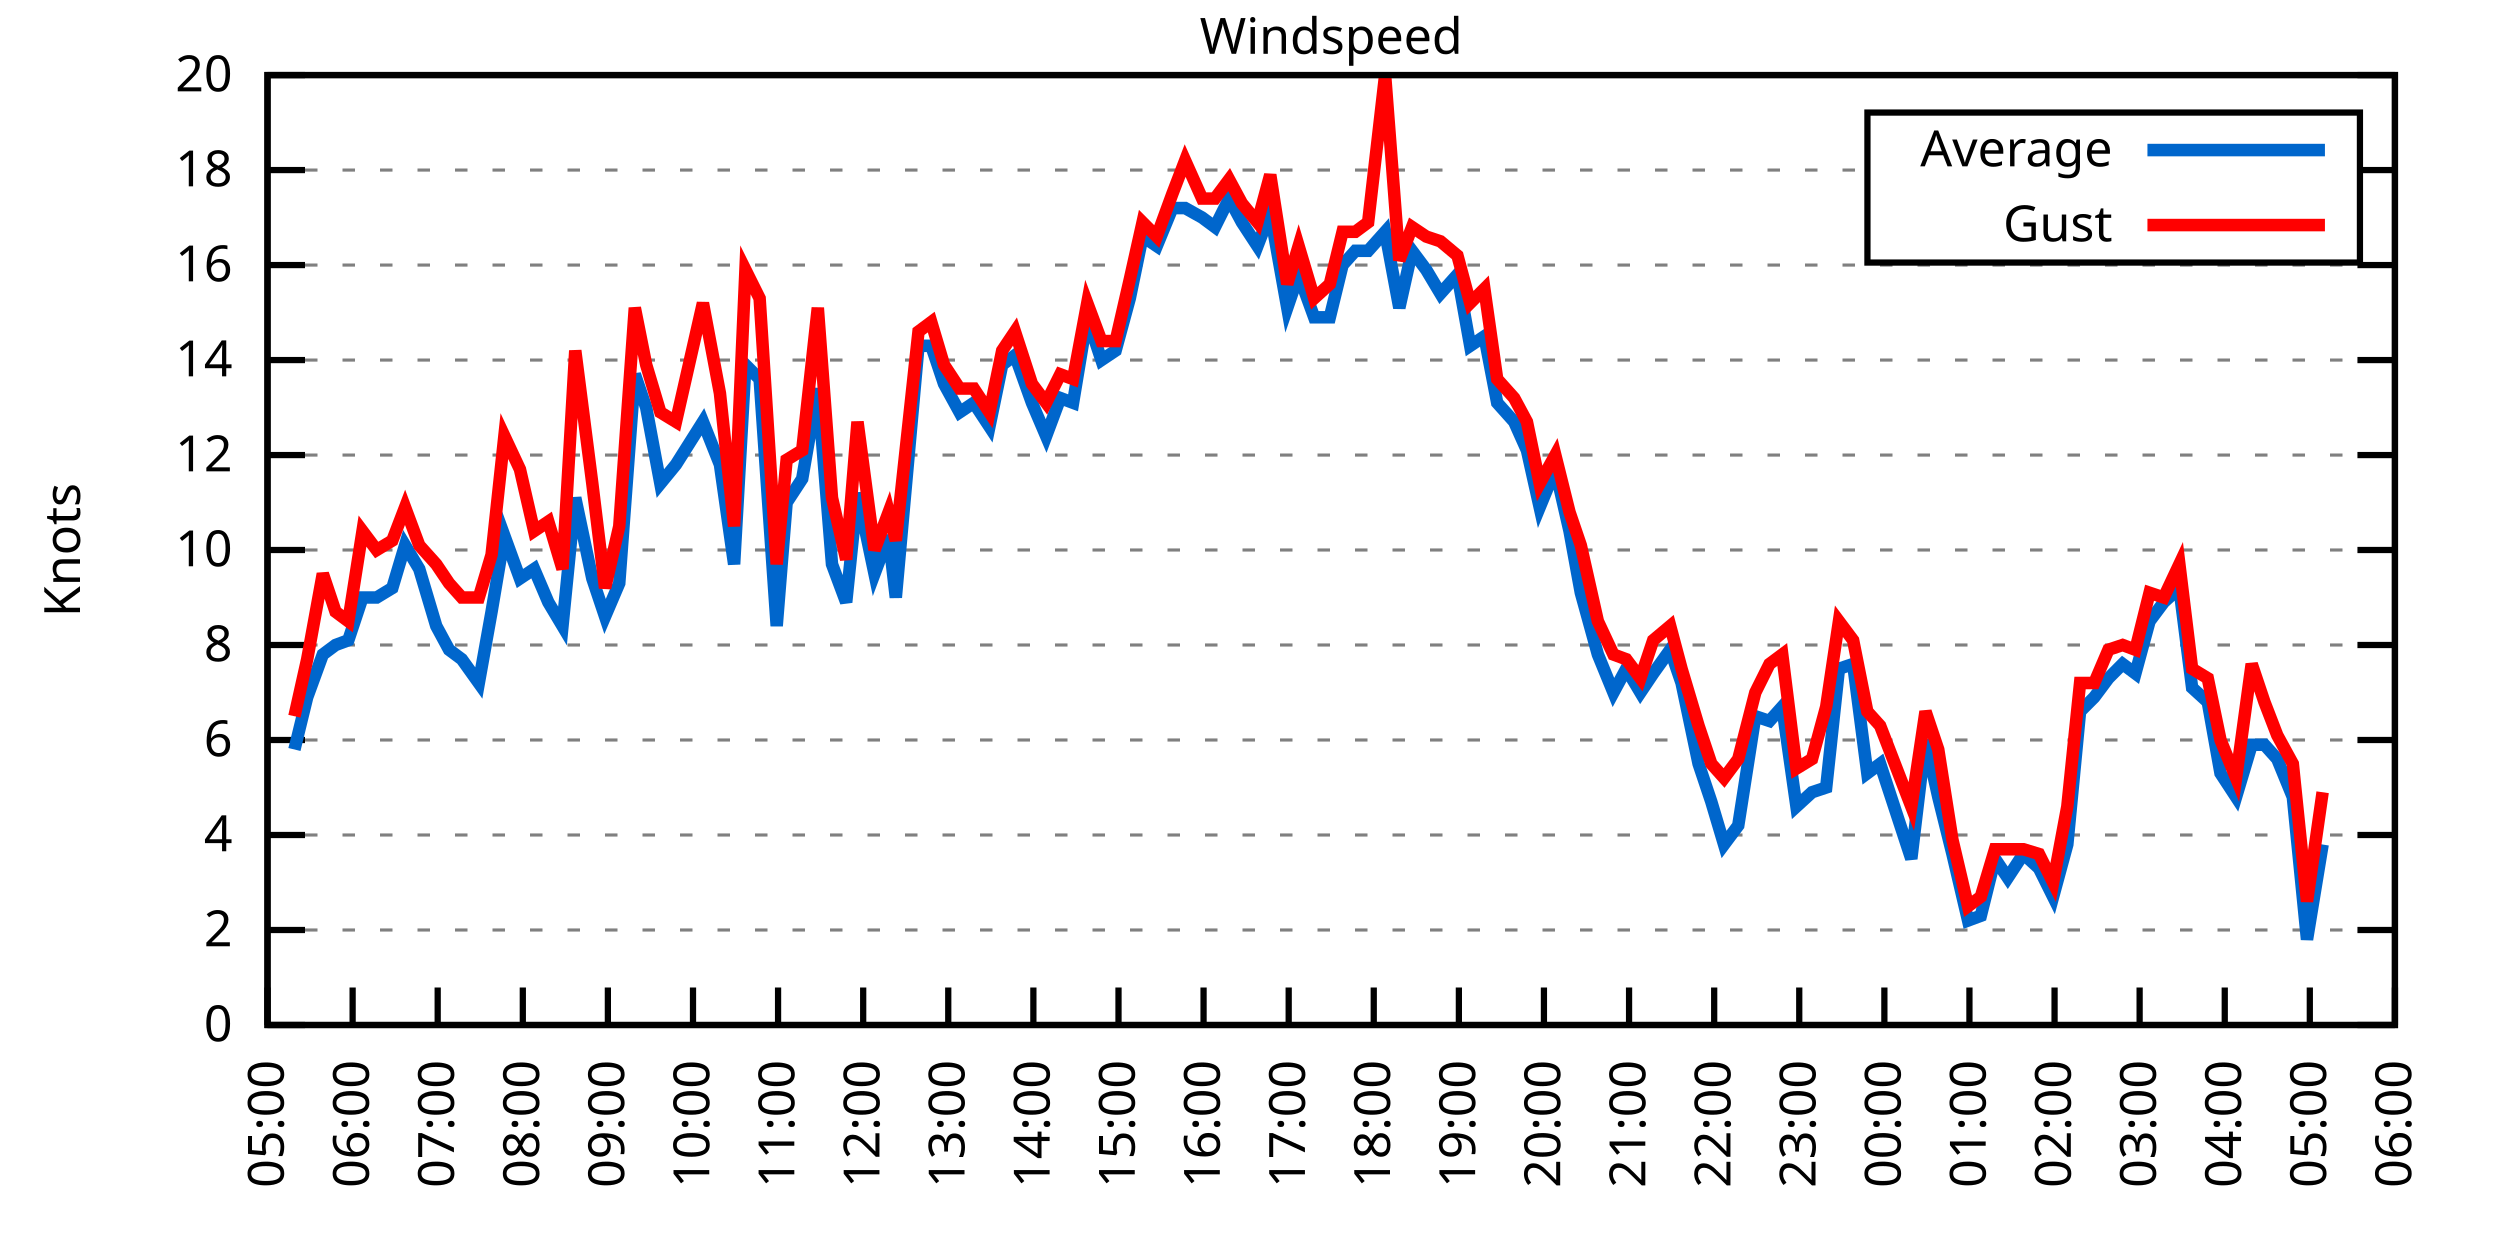
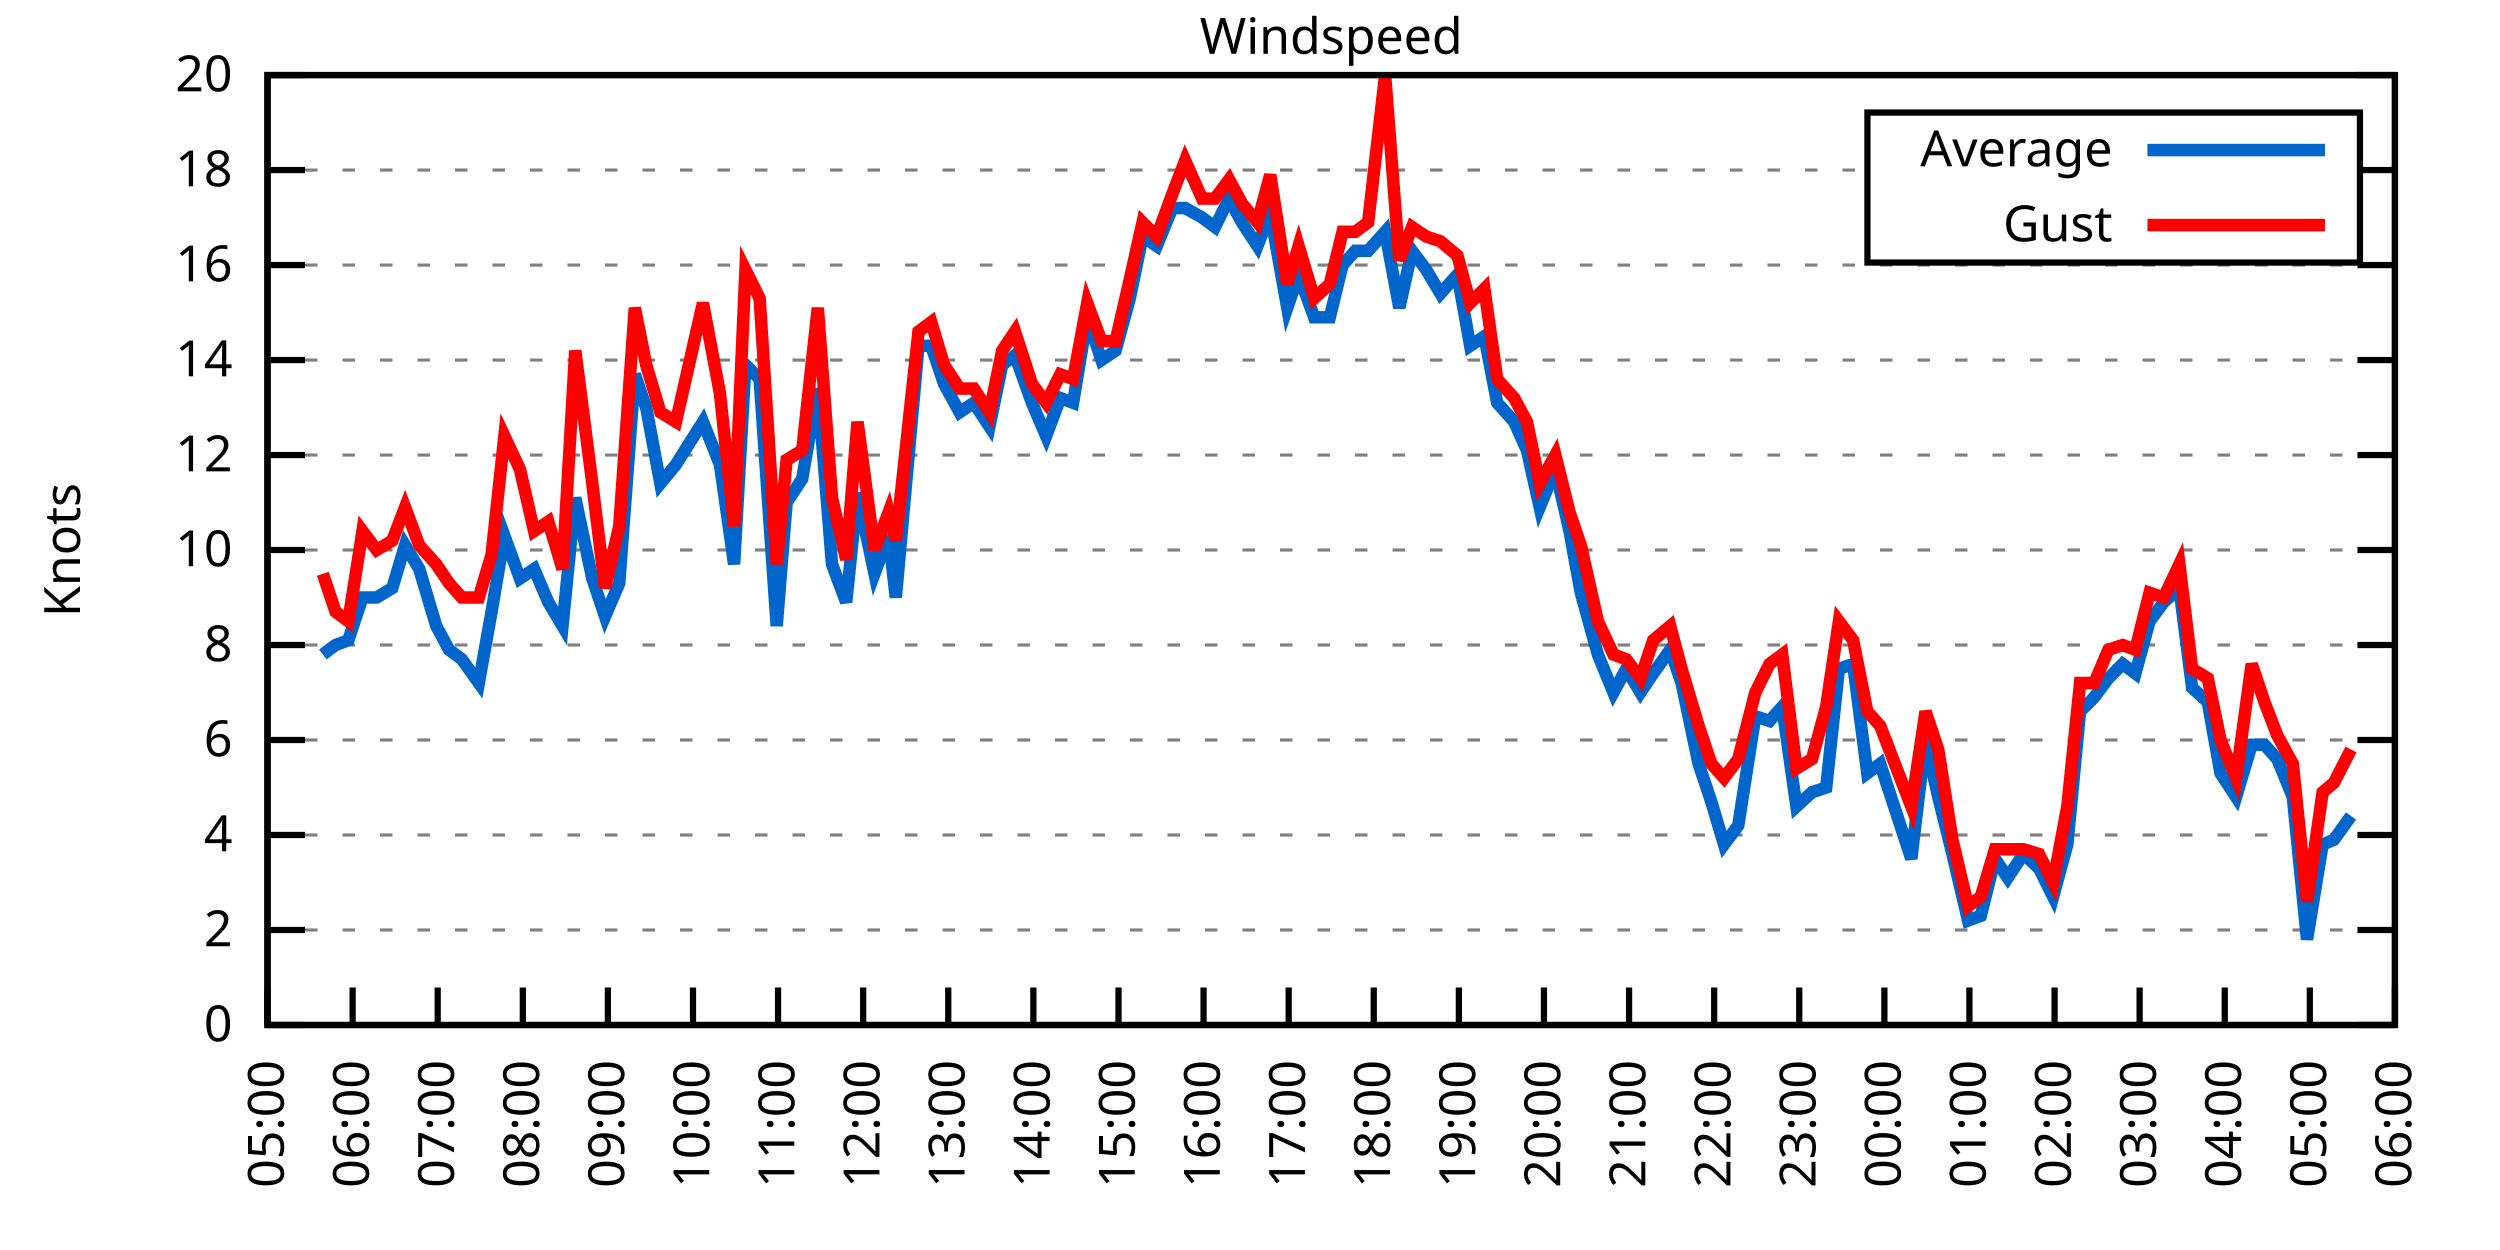
<svg xmlns="http://www.w3.org/2000/svg" xmlns:xlink="http://www.w3.org/1999/xlink" width="400" height="200" viewBox="0 0 400 200">
  <g id="gnuplot_canvas">
    <rect x="0" y="0" width="400" height="200" fill="none" />
    <defs>
      <circle id="gpDot" r="0.5" stroke-width="0.5" stroke="currentColor" />
      <path id="gpPt0" stroke-width="0.333" stroke="currentColor" d="M-1,0 h2 M0,-1 v2" />
      <path id="gpPt1" stroke-width="0.333" stroke="currentColor" d="M-1,-1 L1,1 M1,-1 L-1,1" />
      <path id="gpPt2" stroke-width="0.333" stroke="currentColor" d="M-1,0 L1,0 M0,-1 L0,1 M-1,-1 L1,1 M-1,1 L1,-1" />
      <rect id="gpPt3" stroke-width="0.333" stroke="currentColor" x="-1" y="-1" width="2" height="2" />
      <rect id="gpPt4" stroke-width="0.333" stroke="currentColor" fill="currentColor" x="-1" y="-1" width="2" height="2" />
      <circle id="gpPt5" stroke-width="0.333" stroke="currentColor" cx="0" cy="0" r="1" />
      <use xlink:href="#gpPt5" id="gpPt6" fill="currentColor" stroke="none" />
      <path id="gpPt7" stroke-width="0.333" stroke="currentColor" d="M0,-1.33 L-1.33,0.67 L1.33,0.67 z" />
      <use xlink:href="#gpPt7" id="gpPt8" fill="currentColor" stroke="none" />
      <use xlink:href="#gpPt7" id="gpPt9" stroke="currentColor" transform="rotate(180)" />
      <use xlink:href="#gpPt9" id="gpPt10" fill="currentColor" stroke="none" />
      <use xlink:href="#gpPt3" id="gpPt11" stroke="currentColor" transform="rotate(45)" />
      <use xlink:href="#gpPt11" id="gpPt12" fill="currentColor" stroke="none" />
      <path id="gpPt13" stroke-width="0.333" stroke="currentColor" d="M0,1.330 L1.265,0.411 L0.782,-1.067 L-0.782,-1.076 L-1.265,0.411 z" />
      <use xlink:href="#gpPt13" id="gpPt14" fill="currentColor" stroke="none" />
      <filter id="textbox" filterUnits="objectBoundingBox" x="0" y="0" height="1" width="1">
        <feFlood flood-color="white" flood-opacity="1" result="bgnd" />
        <feComposite in="SourceGraphic" in2="bgnd" operator="atop" />
      </filter>
      <filter id="greybox" filterUnits="objectBoundingBox" x="0" y="0" height="1" width="1">
        <feFlood flood-color="lightgrey" flood-opacity="1" result="grey" />
        <feComposite in="SourceGraphic" in2="grey" operator="atop" />
      </filter>
    </defs>
    <g fill="none" color="white" stroke="currentColor" stroke-width="1.00" stroke-linecap="butt" stroke-linejoin="miter">
</g>
    <g fill="none" color="black" stroke="currentColor" stroke-width="1.00" stroke-linecap="butt" stroke-linejoin="miter">
      <g stroke="none" shape-rendering="crispEdges">
        <polygon fill="rgb(255, 255, 255)" points="42.80,164.00 383.18,164.00 383.18,12.02 42.80,12.02 " />
      </g>
    </g>
    <g fill="none" color="black" stroke="currentColor" stroke-width="1.00" stroke-linecap="butt" stroke-linejoin="miter">
</g>
    <g fill="none" color="black" stroke="black" stroke-width="0.50" stroke-linecap="butt" stroke-linejoin="miter">
</g>
    <g fill="none" color="gray" stroke="currentColor" stroke-width="0.50" stroke-linecap="butt" stroke-linejoin="miter">
      <path stroke="gray" stroke-dasharray="2,4" class="gridline" d="M42.80,164.00 L383.19,164.00  " />
    </g>
    <g fill="none" color="gray" stroke="gray" stroke-width="1.00" stroke-linecap="butt" stroke-linejoin="miter">
</g>
    <g fill="none" color="black" stroke="currentColor" stroke-width="1.00" stroke-linecap="butt" stroke-linejoin="miter">
      <path stroke="black" d="M42.80,164.00 L48.80,164.00 M383.19,164.00 L377.19,164.00  " />
      <g transform="translate(37.20,166.60)" stroke="none" fill="black" font-family="Sans" font-size="8.00" text-anchor="end">
        <text>
          <tspan font-family="Sans"> 0</tspan>
        </text>
      </g>
    </g>
    <g fill="none" color="black" stroke="currentColor" stroke-width="1.00" stroke-linecap="butt" stroke-linejoin="miter">
</g>
    <g fill="none" color="black" stroke="black" stroke-width="0.50" stroke-linecap="butt" stroke-linejoin="miter">
</g>
    <g fill="none" color="gray" stroke="currentColor" stroke-width="0.50" stroke-linecap="butt" stroke-linejoin="miter">
      <path stroke="gray" stroke-dasharray="2,4" class="gridline" d="M42.80,148.80 L383.19,148.80  " />
    </g>
    <g fill="none" color="gray" stroke="gray" stroke-width="1.00" stroke-linecap="butt" stroke-linejoin="miter">
</g>
    <g fill="none" color="black" stroke="currentColor" stroke-width="1.00" stroke-linecap="butt" stroke-linejoin="miter">
      <path stroke="black" d="M42.80,148.80 L48.80,148.80 M383.19,148.80 L377.19,148.80  " />
      <g transform="translate(37.20,151.40)" stroke="none" fill="black" font-family="Sans" font-size="8.00" text-anchor="end">
        <text>
          <tspan font-family="Sans"> 2</tspan>
        </text>
      </g>
    </g>
    <g fill="none" color="black" stroke="currentColor" stroke-width="1.00" stroke-linecap="butt" stroke-linejoin="miter">
</g>
    <g fill="none" color="black" stroke="black" stroke-width="0.50" stroke-linecap="butt" stroke-linejoin="miter">
</g>
    <g fill="none" color="gray" stroke="currentColor" stroke-width="0.50" stroke-linecap="butt" stroke-linejoin="miter">
      <path stroke="gray" stroke-dasharray="2,4" class="gridline" d="M42.80,133.60 L383.19,133.60  " />
    </g>
    <g fill="none" color="gray" stroke="gray" stroke-width="1.00" stroke-linecap="butt" stroke-linejoin="miter">
</g>
    <g fill="none" color="black" stroke="currentColor" stroke-width="1.00" stroke-linecap="butt" stroke-linejoin="miter">
      <path stroke="black" d="M42.80,133.60 L48.80,133.60 M383.19,133.60 L377.19,133.60  " />
      <g transform="translate(37.20,136.20)" stroke="none" fill="black" font-family="Sans" font-size="8.00" text-anchor="end">
        <text>
          <tspan font-family="Sans"> 4</tspan>
        </text>
      </g>
    </g>
    <g fill="none" color="black" stroke="currentColor" stroke-width="1.00" stroke-linecap="butt" stroke-linejoin="miter">
</g>
    <g fill="none" color="black" stroke="black" stroke-width="0.50" stroke-linecap="butt" stroke-linejoin="miter">
</g>
    <g fill="none" color="gray" stroke="currentColor" stroke-width="0.50" stroke-linecap="butt" stroke-linejoin="miter">
      <path stroke="gray" stroke-dasharray="2,4" class="gridline" d="M42.80,118.40 L383.19,118.40  " />
    </g>
    <g fill="none" color="gray" stroke="gray" stroke-width="1.00" stroke-linecap="butt" stroke-linejoin="miter">
</g>
    <g fill="none" color="black" stroke="currentColor" stroke-width="1.00" stroke-linecap="butt" stroke-linejoin="miter">
      <path stroke="black" d="M42.80,118.40 L48.80,118.40 M383.19,118.40 L377.19,118.40  " />
      <g transform="translate(37.20,121.00)" stroke="none" fill="black" font-family="Sans" font-size="8.00" text-anchor="end">
        <text>
          <tspan font-family="Sans"> 6</tspan>
        </text>
      </g>
    </g>
    <g fill="none" color="black" stroke="currentColor" stroke-width="1.00" stroke-linecap="butt" stroke-linejoin="miter">
</g>
    <g fill="none" color="black" stroke="black" stroke-width="0.50" stroke-linecap="butt" stroke-linejoin="miter">
</g>
    <g fill="none" color="gray" stroke="currentColor" stroke-width="0.50" stroke-linecap="butt" stroke-linejoin="miter">
      <path stroke="gray" stroke-dasharray="2,4" class="gridline" d="M42.80,103.20 L383.19,103.20  " />
    </g>
    <g fill="none" color="gray" stroke="gray" stroke-width="1.00" stroke-linecap="butt" stroke-linejoin="miter">
</g>
    <g fill="none" color="black" stroke="currentColor" stroke-width="1.00" stroke-linecap="butt" stroke-linejoin="miter">
      <path stroke="black" d="M42.80,103.20 L48.80,103.20 M383.19,103.20 L377.19,103.20  " />
      <g transform="translate(37.20,105.80)" stroke="none" fill="black" font-family="Sans" font-size="8.00" text-anchor="end">
        <text>
          <tspan font-family="Sans"> 8</tspan>
        </text>
      </g>
    </g>
    <g fill="none" color="black" stroke="currentColor" stroke-width="1.00" stroke-linecap="butt" stroke-linejoin="miter">
</g>
    <g fill="none" color="black" stroke="black" stroke-width="0.50" stroke-linecap="butt" stroke-linejoin="miter">
</g>
    <g fill="none" color="gray" stroke="currentColor" stroke-width="0.50" stroke-linecap="butt" stroke-linejoin="miter">
      <path stroke="gray" stroke-dasharray="2,4" class="gridline" d="M42.80,88.00 L383.19,88.00  " />
    </g>
    <g fill="none" color="gray" stroke="gray" stroke-width="1.00" stroke-linecap="butt" stroke-linejoin="miter">
</g>
    <g fill="none" color="black" stroke="currentColor" stroke-width="1.00" stroke-linecap="butt" stroke-linejoin="miter">
      <path stroke="black" d="M42.80,88.00 L48.80,88.00 M383.19,88.00 L377.19,88.00  " />
      <g transform="translate(37.20,90.60)" stroke="none" fill="black" font-family="Sans" font-size="8.00" text-anchor="end">
        <text>
          <tspan font-family="Sans"> 10</tspan>
        </text>
      </g>
    </g>
    <g fill="none" color="black" stroke="currentColor" stroke-width="1.00" stroke-linecap="butt" stroke-linejoin="miter">
</g>
    <g fill="none" color="black" stroke="black" stroke-width="0.50" stroke-linecap="butt" stroke-linejoin="miter">
</g>
    <g fill="none" color="gray" stroke="currentColor" stroke-width="0.50" stroke-linecap="butt" stroke-linejoin="miter">
      <path stroke="gray" stroke-dasharray="2,4" class="gridline" d="M42.80,72.81 L383.19,72.81  " />
    </g>
    <g fill="none" color="gray" stroke="gray" stroke-width="1.00" stroke-linecap="butt" stroke-linejoin="miter">
</g>
    <g fill="none" color="black" stroke="currentColor" stroke-width="1.00" stroke-linecap="butt" stroke-linejoin="miter">
      <path stroke="black" d="M42.80,72.81 L48.80,72.81 M383.19,72.81 L377.19,72.81  " />
      <g transform="translate(37.20,75.41)" stroke="none" fill="black" font-family="Sans" font-size="8.00" text-anchor="end">
        <text>
          <tspan font-family="Sans"> 12</tspan>
        </text>
      </g>
    </g>
    <g fill="none" color="black" stroke="currentColor" stroke-width="1.00" stroke-linecap="butt" stroke-linejoin="miter">
</g>
    <g fill="none" color="black" stroke="black" stroke-width="0.50" stroke-linecap="butt" stroke-linejoin="miter">
</g>
    <g fill="none" color="gray" stroke="currentColor" stroke-width="0.50" stroke-linecap="butt" stroke-linejoin="miter">
      <path stroke="gray" stroke-dasharray="2,4" class="gridline" d="M42.80,57.61 L383.19,57.61  " />
    </g>
    <g fill="none" color="gray" stroke="gray" stroke-width="1.00" stroke-linecap="butt" stroke-linejoin="miter">
</g>
    <g fill="none" color="black" stroke="currentColor" stroke-width="1.00" stroke-linecap="butt" stroke-linejoin="miter">
      <path stroke="black" d="M42.80,57.61 L48.80,57.61 M383.19,57.61 L377.19,57.61  " />
      <g transform="translate(37.20,60.21)" stroke="none" fill="black" font-family="Sans" font-size="8.00" text-anchor="end">
        <text>
          <tspan font-family="Sans"> 14</tspan>
        </text>
      </g>
    </g>
    <g fill="none" color="black" stroke="currentColor" stroke-width="1.00" stroke-linecap="butt" stroke-linejoin="miter">
</g>
    <g fill="none" color="black" stroke="black" stroke-width="0.50" stroke-linecap="butt" stroke-linejoin="miter">
</g>
    <g fill="none" color="gray" stroke="currentColor" stroke-width="0.50" stroke-linecap="butt" stroke-linejoin="miter">
      <path stroke="gray" stroke-dasharray="2,4" class="gridline" d="M42.80,42.41 L383.19,42.41  " />
    </g>
    <g fill="none" color="gray" stroke="gray" stroke-width="1.00" stroke-linecap="butt" stroke-linejoin="miter">
</g>
    <g fill="none" color="black" stroke="currentColor" stroke-width="1.00" stroke-linecap="butt" stroke-linejoin="miter">
      <path stroke="black" d="M42.80,42.41 L48.80,42.41 M383.19,42.41 L377.19,42.41  " />
      <g transform="translate(37.20,45.01)" stroke="none" fill="black" font-family="Sans" font-size="8.00" text-anchor="end">
        <text>
          <tspan font-family="Sans"> 16</tspan>
        </text>
      </g>
    </g>
    <g fill="none" color="black" stroke="currentColor" stroke-width="1.00" stroke-linecap="butt" stroke-linejoin="miter">
</g>
    <g fill="none" color="black" stroke="black" stroke-width="0.50" stroke-linecap="butt" stroke-linejoin="miter">
</g>
    <g fill="none" color="gray" stroke="currentColor" stroke-width="0.50" stroke-linecap="butt" stroke-linejoin="miter">
      <path stroke="gray" stroke-dasharray="2,4" class="gridline" d="M42.80,27.21 L298.79,27.21 M377.59,27.21 L383.19,27.21  " />
    </g>
    <g fill="none" color="gray" stroke="gray" stroke-width="1.00" stroke-linecap="butt" stroke-linejoin="miter">
</g>
    <g fill="none" color="black" stroke="currentColor" stroke-width="1.00" stroke-linecap="butt" stroke-linejoin="miter">
      <path stroke="black" d="M42.80,27.21 L48.80,27.21 M383.19,27.21 L377.19,27.21  " />
      <g transform="translate(37.20,29.81)" stroke="none" fill="black" font-family="Sans" font-size="8.00" text-anchor="end">
        <text>
          <tspan font-family="Sans"> 18</tspan>
        </text>
      </g>
    </g>
    <g fill="none" color="black" stroke="currentColor" stroke-width="1.00" stroke-linecap="butt" stroke-linejoin="miter">
</g>
    <g fill="none" color="black" stroke="black" stroke-width="0.50" stroke-linecap="butt" stroke-linejoin="miter">
</g>
    <g fill="none" color="gray" stroke="currentColor" stroke-width="0.50" stroke-linecap="butt" stroke-linejoin="miter">
      <path stroke="gray" stroke-dasharray="2,4" class="gridline" d="M42.80,12.01 L383.19,12.01  " />
    </g>
    <g fill="none" color="gray" stroke="gray" stroke-width="1.00" stroke-linecap="butt" stroke-linejoin="miter">
</g>
    <g fill="none" color="black" stroke="currentColor" stroke-width="1.00" stroke-linecap="butt" stroke-linejoin="miter">
      <path stroke="black" d="M42.80,12.01 L48.80,12.01 M383.19,12.01 L377.19,12.01  " />
      <g transform="translate(37.20,14.61)" stroke="none" fill="black" font-family="Sans" font-size="8.00" text-anchor="end">
        <text>
          <tspan font-family="Sans"> 20</tspan>
        </text>
      </g>
    </g>
    <g fill="none" color="black" stroke="currentColor" stroke-width="1.00" stroke-linecap="butt" stroke-linejoin="miter">
      <path stroke="black" d="M42.80,164.00 L42.80,158.00  " />
      <g transform="translate(45.40,169.60) rotate(270.00)" stroke="none" fill="black" font-family="Sans" font-size="8.00" text-anchor="end">
        <text>
          <tspan font-family="Sans">05:00</tspan>
        </text>
      </g>
    </g>
    <g fill="none" color="black" stroke="currentColor" stroke-width="1.00" stroke-linecap="butt" stroke-linejoin="miter">
      <path stroke="black" d="M56.42,164.00 L56.42,158.00  " />
      <g transform="translate(59.02,169.60) rotate(270.00)" stroke="none" fill="black" font-family="Sans" font-size="8.00" text-anchor="end">
        <text>
          <tspan font-family="Sans">06:00</tspan>
        </text>
      </g>
    </g>
    <g fill="none" color="black" stroke="currentColor" stroke-width="1.00" stroke-linecap="butt" stroke-linejoin="miter">
      <path stroke="black" d="M70.03,164.00 L70.03,158.00  " />
      <g transform="translate(72.63,169.60) rotate(270.00)" stroke="none" fill="black" font-family="Sans" font-size="8.00" text-anchor="end">
        <text>
          <tspan font-family="Sans">07:00</tspan>
        </text>
      </g>
    </g>
    <g fill="none" color="black" stroke="currentColor" stroke-width="1.00" stroke-linecap="butt" stroke-linejoin="miter">
      <path stroke="black" d="M83.65,164.00 L83.65,158.00  " />
      <g transform="translate(86.25,169.60) rotate(270.00)" stroke="none" fill="black" font-family="Sans" font-size="8.00" text-anchor="end">
        <text>
          <tspan font-family="Sans">08:00</tspan>
        </text>
      </g>
    </g>
    <g fill="none" color="black" stroke="currentColor" stroke-width="1.00" stroke-linecap="butt" stroke-linejoin="miter">
      <path stroke="black" d="M97.26,164.00 L97.26,158.00  " />
      <g transform="translate(99.86,169.60) rotate(270.00)" stroke="none" fill="black" font-family="Sans" font-size="8.00" text-anchor="end">
        <text>
          <tspan font-family="Sans">09:00</tspan>
        </text>
      </g>
    </g>
    <g fill="none" color="black" stroke="currentColor" stroke-width="1.00" stroke-linecap="butt" stroke-linejoin="miter">
      <path stroke="black" d="M110.88,164.00 L110.88,158.00  " />
      <g transform="translate(113.48,169.60) rotate(270.00)" stroke="none" fill="black" font-family="Sans" font-size="8.00" text-anchor="end">
        <text>
          <tspan font-family="Sans">10:00</tspan>
        </text>
      </g>
    </g>
    <g fill="none" color="black" stroke="currentColor" stroke-width="1.00" stroke-linecap="butt" stroke-linejoin="miter">
      <path stroke="black" d="M124.49,164.00 L124.49,158.00  " />
      <g transform="translate(127.09,169.60) rotate(270.00)" stroke="none" fill="black" font-family="Sans" font-size="8.00" text-anchor="end">
        <text>
          <tspan font-family="Sans">11:00</tspan>
        </text>
      </g>
    </g>
    <g fill="none" color="black" stroke="currentColor" stroke-width="1.00" stroke-linecap="butt" stroke-linejoin="miter">
      <path stroke="black" d="M138.11,164.00 L138.11,158.00  " />
      <g transform="translate(140.71,169.60) rotate(270.00)" stroke="none" fill="black" font-family="Sans" font-size="8.00" text-anchor="end">
        <text>
          <tspan font-family="Sans">12:00</tspan>
        </text>
      </g>
    </g>
    <g fill="none" color="black" stroke="currentColor" stroke-width="1.00" stroke-linecap="butt" stroke-linejoin="miter">
      <path stroke="black" d="M151.72,164.00 L151.72,158.00  " />
      <g transform="translate(154.32,169.60) rotate(270.00)" stroke="none" fill="black" font-family="Sans" font-size="8.00" text-anchor="end">
        <text>
          <tspan font-family="Sans">13:00</tspan>
        </text>
      </g>
    </g>
    <g fill="none" color="black" stroke="currentColor" stroke-width="1.00" stroke-linecap="butt" stroke-linejoin="miter">
      <path stroke="black" d="M165.34,164.00 L165.34,158.00  " />
      <g transform="translate(167.94,169.60) rotate(270.00)" stroke="none" fill="black" font-family="Sans" font-size="8.00" text-anchor="end">
        <text>
          <tspan font-family="Sans">14:00</tspan>
        </text>
      </g>
    </g>
    <g fill="none" color="black" stroke="currentColor" stroke-width="1.00" stroke-linecap="butt" stroke-linejoin="miter">
      <path stroke="black" d="M178.96,164.00 L178.96,158.00  " />
      <g transform="translate(181.56,169.60) rotate(270.00)" stroke="none" fill="black" font-family="Sans" font-size="8.00" text-anchor="end">
        <text>
          <tspan font-family="Sans">15:00</tspan>
        </text>
      </g>
    </g>
    <g fill="none" color="black" stroke="currentColor" stroke-width="1.00" stroke-linecap="butt" stroke-linejoin="miter">
      <path stroke="black" d="M192.57,164.00 L192.57,158.00  " />
      <g transform="translate(195.17,169.60) rotate(270.00)" stroke="none" fill="black" font-family="Sans" font-size="8.00" text-anchor="end">
        <text>
          <tspan font-family="Sans">16:00</tspan>
        </text>
      </g>
    </g>
    <g fill="none" color="black" stroke="currentColor" stroke-width="1.00" stroke-linecap="butt" stroke-linejoin="miter">
      <path stroke="black" d="M206.19,164.00 L206.19,158.00  " />
      <g transform="translate(208.79,169.60) rotate(270.00)" stroke="none" fill="black" font-family="Sans" font-size="8.00" text-anchor="end">
        <text>
          <tspan font-family="Sans">17:00</tspan>
        </text>
      </g>
    </g>
    <g fill="none" color="black" stroke="currentColor" stroke-width="1.00" stroke-linecap="butt" stroke-linejoin="miter">
      <path stroke="black" d="M219.80,164.00 L219.80,158.00  " />
      <g transform="translate(222.40,169.60) rotate(270.00)" stroke="none" fill="black" font-family="Sans" font-size="8.00" text-anchor="end">
        <text>
          <tspan font-family="Sans">18:00</tspan>
        </text>
      </g>
    </g>
    <g fill="none" color="black" stroke="currentColor" stroke-width="1.00" stroke-linecap="butt" stroke-linejoin="miter">
      <path stroke="black" d="M233.42,164.00 L233.42,158.00  " />
      <g transform="translate(236.02,169.60) rotate(270.00)" stroke="none" fill="black" font-family="Sans" font-size="8.00" text-anchor="end">
        <text>
          <tspan font-family="Sans">19:00</tspan>
        </text>
      </g>
    </g>
    <g fill="none" color="black" stroke="currentColor" stroke-width="1.00" stroke-linecap="butt" stroke-linejoin="miter">
      <path stroke="black" d="M247.03,164.00 L247.03,158.00  " />
      <g transform="translate(249.63,169.60) rotate(270.00)" stroke="none" fill="black" font-family="Sans" font-size="8.00" text-anchor="end">
        <text>
          <tspan font-family="Sans">20:00</tspan>
        </text>
      </g>
    </g>
    <g fill="none" color="black" stroke="currentColor" stroke-width="1.00" stroke-linecap="butt" stroke-linejoin="miter">
      <path stroke="black" d="M260.65,164.00 L260.65,158.00  " />
      <g transform="translate(263.25,169.60) rotate(270.00)" stroke="none" fill="black" font-family="Sans" font-size="8.00" text-anchor="end">
        <text>
          <tspan font-family="Sans">21:00</tspan>
        </text>
      </g>
    </g>
    <g fill="none" color="black" stroke="currentColor" stroke-width="1.00" stroke-linecap="butt" stroke-linejoin="miter">
      <path stroke="black" d="M274.27,164.00 L274.27,158.00  " />
      <g transform="translate(276.87,169.60) rotate(270.00)" stroke="none" fill="black" font-family="Sans" font-size="8.00" text-anchor="end">
        <text>
          <tspan font-family="Sans">22:00</tspan>
        </text>
      </g>
    </g>
    <g fill="none" color="black" stroke="currentColor" stroke-width="1.00" stroke-linecap="butt" stroke-linejoin="miter">
      <path stroke="black" d="M287.88,164.00 L287.88,158.00  " />
      <g transform="translate(290.48,169.60) rotate(270.00)" stroke="none" fill="black" font-family="Sans" font-size="8.00" text-anchor="end">
        <text>
          <tspan font-family="Sans">23:00</tspan>
        </text>
      </g>
    </g>
    <g fill="none" color="black" stroke="currentColor" stroke-width="1.00" stroke-linecap="butt" stroke-linejoin="miter">
      <path stroke="black" d="M301.50,164.00 L301.50,158.00  " />
      <g transform="translate(304.10,169.60) rotate(270.00)" stroke="none" fill="black" font-family="Sans" font-size="8.00" text-anchor="end">
        <text>
          <tspan font-family="Sans">00:00</tspan>
        </text>
      </g>
    </g>
    <g fill="none" color="black" stroke="currentColor" stroke-width="1.00" stroke-linecap="butt" stroke-linejoin="miter">
      <path stroke="black" d="M315.11,164.00 L315.11,158.00  " />
      <g transform="translate(317.71,169.60) rotate(270.00)" stroke="none" fill="black" font-family="Sans" font-size="8.00" text-anchor="end">
        <text>
          <tspan font-family="Sans">01:00</tspan>
        </text>
      </g>
    </g>
    <g fill="none" color="black" stroke="currentColor" stroke-width="1.00" stroke-linecap="butt" stroke-linejoin="miter">
      <path stroke="black" d="M328.73,164.00 L328.73,158.00  " />
      <g transform="translate(331.33,169.60) rotate(270.00)" stroke="none" fill="black" font-family="Sans" font-size="8.00" text-anchor="end">
        <text>
          <tspan font-family="Sans">02:00</tspan>
        </text>
      </g>
    </g>
    <g fill="none" color="black" stroke="currentColor" stroke-width="1.00" stroke-linecap="butt" stroke-linejoin="miter">
      <path stroke="black" d="M342.34,164.00 L342.34,158.00  " />
      <g transform="translate(344.94,169.60) rotate(270.00)" stroke="none" fill="black" font-family="Sans" font-size="8.00" text-anchor="end">
        <text>
          <tspan font-family="Sans">03:00</tspan>
        </text>
      </g>
    </g>
    <g fill="none" color="black" stroke="currentColor" stroke-width="1.00" stroke-linecap="butt" stroke-linejoin="miter">
      <path stroke="black" d="M355.96,164.00 L355.96,158.00  " />
      <g transform="translate(358.56,169.60) rotate(270.00)" stroke="none" fill="black" font-family="Sans" font-size="8.00" text-anchor="end">
        <text>
          <tspan font-family="Sans">04:00</tspan>
        </text>
      </g>
    </g>
    <g fill="none" color="black" stroke="currentColor" stroke-width="1.00" stroke-linecap="butt" stroke-linejoin="miter">
      <path stroke="black" d="M369.57,164.00 L369.57,158.00  " />
      <g transform="translate(372.17,169.60) rotate(270.00)" stroke="none" fill="black" font-family="Sans" font-size="8.00" text-anchor="end">
        <text>
          <tspan font-family="Sans">05:00</tspan>
        </text>
      </g>
    </g>
    <g fill="none" color="black" stroke="currentColor" stroke-width="1.00" stroke-linecap="butt" stroke-linejoin="miter">
      <path stroke="black" d="M383.19,164.00 L383.19,158.00  " />
      <g transform="translate(385.79,169.60) rotate(270.00)" stroke="none" fill="black" font-family="Sans" font-size="8.00" text-anchor="end">
        <text>
          <tspan font-family="Sans">06:00</tspan>
        </text>
      </g>
    </g>
    <g fill="none" color="black" stroke="currentColor" stroke-width="1.00" stroke-linecap="butt" stroke-linejoin="miter">
</g>
    <g fill="none" color="black" stroke="currentColor" stroke-width="1.00" stroke-linecap="butt" stroke-linejoin="miter">
      <path stroke="black" d="M42.80,12.01 L42.80,164.00 L383.19,164.00 L383.19,12.01 L42.80,12.01 Z  " />
    </g>
    <g fill="none" color="black" stroke="currentColor" stroke-width="1.00" stroke-linecap="butt" stroke-linejoin="miter">
</g>
    <g fill="none" color="black" stroke="currentColor" stroke-width="1.00" stroke-linecap="butt" stroke-linejoin="miter">
      <path stroke="black" d="M298.79,42.01 L298.79,18.01 L377.59,18.01 L377.59,42.01 L298.79,42.01 Z  " />
    </g>
    <g id="Windspeed_plot_1">
      <g fill="none" color="white" stroke="black" stroke-width="2.00" stroke-linecap="butt" stroke-linejoin="miter">
</g>
      <g fill="none" color="black" stroke="currentColor" stroke-width="2.00" stroke-linecap="butt" stroke-linejoin="miter">
        <g transform="translate(337.99,26.61)" stroke="none" fill="black" font-family="Sans" font-size="8.00" text-anchor="end">
          <text>
            <tspan font-family="Sans">Average</tspan>
          </text>
        </g>
      </g>
      <g fill="none" color="black" stroke="currentColor" stroke-width="2.00" stroke-linecap="butt" stroke-linejoin="miter">
-         <path stroke="rgb(  0, 102, 204)" d="M343.59,24.01 L371.99,24.01 M47.11,119.92 L49.15,111.56 L51.65,104.72 L53.69,103.20 L55.73,102.44 L58.00,95.60   L60.27,95.60 L62.77,94.08 L64.81,87.25 L67.08,91.04 L69.80,100.16 L71.85,103.96 L73.89,105.48 L76.61,109.28   L78.65,97.88 L80.70,85.73 L83.19,92.56 L85.46,91.04 L87.73,96.36 L90.00,100.16 L92.04,79.65 L94.77,92.56   L96.81,98.64 L99.08,93.32 L101.57,59.89 L103.39,65.21 L105.66,77.37 L108.15,74.33 L112.47,67.49 L115.19,74.33   L117.46,90.28 L119.27,58.37 L121.54,60.65 L124.27,100.16 L125.86,80.41 L128.35,76.61 L130.85,62.17 L133.12,90.28   L135.39,96.36 L137.20,78.89 L139.92,91.80 L142.19,85.73 L143.33,95.60 L146.96,55.33 L149.00,55.33 L151.04,61.41   L153.54,65.97 L155.81,64.45 L158.31,68.25 L160.35,58.37 L162.39,56.85 L165.11,64.45 L167.38,69.77 L169.65,63.69   L171.69,64.45 L173.96,50.77 L176.23,57.61 L178.50,56.09 L180.77,47.73 L182.81,37.85 L185.08,39.37 L187.58,33.29   L189.62,33.29 L192.34,34.81 L194.39,36.33 L196.66,31.77 L198.70,35.57 L201.19,39.37 L203.24,34.05 L205.96,49.25   L207.78,43.93 L210.27,50.77 L212.77,50.77 L214.81,42.41 L216.85,40.13 L218.90,40.13 L221.62,37.09 L223.89,49.25   L225.93,40.13 L228.20,43.17 L230.47,46.97 L233.19,43.93 L235.23,55.33 L237.50,53.81 L239.55,64.45 L242.27,67.49   L244.31,72.05 L246.35,81.17 L248.85,75.09 L251.12,84.97 L252.93,94.84 L255.66,104.72 L258.15,110.80 L260.20,107.00   L262.47,110.80 L264.51,107.76 L267.23,103.96 L269.05,109.28 L271.77,122.20 L273.81,128.28 L275.85,135.12 L278.12,132.08   L280.85,114.60 L283.12,115.36 L285.16,113.08 L287.43,129.04 L289.92,126.76 L292.19,126.00 L294.23,107.00 L296.50,106.24   L298.77,123.72 L300.82,122.20 L305.81,137.40 L308.08,118.40 L310.12,127.52 L312.39,136.64 L314.89,147.28 L316.93,146.52   L319.20,137.40 L321.24,140.44 L323.74,136.64 L326.23,138.92 L328.50,143.48 L330.77,135.12 L332.81,113.84 L335.08,111.56   L337.35,108.52 L339.62,106.24 L341.66,107.76 L343.93,99.40 L346.20,96.36 L348.70,94.08 L350.74,110.04 L353.24,112.32   L355.28,123.72 L357.77,127.52 L360.27,119.16 L362.31,119.16 L364.36,121.44 L366.85,127.52 L369.12,150.32 L371.62,135.12    " />
+         <path stroke="rgb(  0, 102, 204)" d="M343.59,24.01 L371.99,24.01 M51.65,104.72 L53.69,103.20 L55.73,102.44 L58.00,95.60 L60.27,95.60 L62.77,94.08   L64.81,87.25 L67.08,91.04 L69.80,100.16 L71.85,103.96 L73.89,105.48 L76.61,109.28 L78.65,97.88 L80.70,85.73   L83.19,92.56 L85.46,91.04 L87.73,96.36 L90.00,100.16 L92.04,79.65 L94.77,92.56 L96.81,98.64 L99.08,93.32   L101.57,59.89 L103.39,65.21 L105.66,77.37 L108.15,74.33 L112.47,67.49 L115.19,74.33 L117.46,90.28 L119.27,58.37   L121.54,60.65 L124.27,100.16 L125.86,80.41 L128.35,76.61 L130.85,62.17 L133.12,90.28 L135.39,96.36 L137.20,78.89   L139.92,91.80 L142.19,85.73 L143.33,95.60 L146.96,55.33 L149.00,55.33 L151.04,61.41 L153.54,65.97 L155.81,64.45   L158.31,68.25 L160.35,58.37 L162.39,56.85 L165.11,64.45 L167.38,69.77 L169.65,63.69 L171.69,64.45 L173.96,50.77   L176.23,57.61 L178.50,56.09 L180.77,47.73 L182.81,37.85 L185.08,39.37 L187.58,33.29 L189.62,33.29 L192.34,34.81   L194.39,36.33 L196.66,31.77 L198.70,35.57 L201.19,39.37 L203.24,34.05 L205.96,49.25 L207.78,43.93 L210.27,50.77   L212.77,50.77 L214.81,42.41 L216.85,40.13 L218.90,40.13 L221.62,37.09 L223.89,49.25 L225.93,40.13 L228.20,43.17   L230.47,46.97 L233.19,43.93 L235.23,55.33 L237.50,53.81 L239.55,64.45 L242.27,67.49 L244.31,72.05 L246.35,81.17   L248.85,75.09 L251.12,84.97 L252.93,94.84 L255.66,104.72 L258.15,110.80 L260.20,107.00 L262.47,110.80 L264.51,107.76   L267.23,103.96 L269.05,109.28 L271.77,122.20 L273.81,128.28 L275.85,135.12 L278.12,132.08 L280.85,114.60 L283.12,115.36   L285.16,113.08 L287.43,129.04 L289.92,126.76 L292.19,126.00 L294.23,107.00 L296.50,106.24 L298.77,123.72 L300.82,122.20   L305.81,137.40 L308.08,118.40 L310.12,127.52 L312.39,136.64 L314.89,147.28 L316.93,146.52 L319.20,137.40 L321.24,140.44   L323.74,136.64 L326.23,138.92 L328.50,143.48 L330.77,135.12 L332.81,113.84 L335.08,111.56 L337.35,108.52 L339.62,106.24   L341.66,107.76 L343.93,99.40 L346.20,96.36 L348.70,94.08 L350.74,110.04 L353.24,112.32 L355.28,123.72 L357.77,127.52   L360.27,119.16 L362.31,119.16 L364.36,121.44 L366.85,127.52 L369.12,150.32 L371.62,135.12 L373.43,134.36 L376.16,130.56    " />
      </g>
    </g>
    <g id="Windspeed_plot_2">
      <g fill="none" color="black" stroke="currentColor" stroke-width="2.00" stroke-linecap="butt" stroke-linejoin="miter">
        <g transform="translate(337.99,38.61)" stroke="none" fill="black" font-family="Sans" font-size="8.00" text-anchor="end">
          <text>
            <tspan font-family="Sans">Gust</tspan>
          </text>
        </g>
      </g>
      <g fill="none" color="black" stroke="currentColor" stroke-width="2.00" stroke-linecap="butt" stroke-linejoin="miter">
-         <path stroke="rgb(255,   0,   0)" d="M343.59,36.01 L371.99,36.01 M47.11,114.60 L49.15,105.48 L51.65,91.80 L53.69,97.88 L55.73,99.40 L58.00,84.97   L60.27,88.00 L62.77,86.49 L64.81,81.17 L67.08,87.25 L69.80,90.28 L71.85,93.32 L73.89,95.60 L76.61,95.60   L78.65,88.76 L80.70,69.77 L83.19,75.09 L85.46,84.97 L87.73,83.45 L90.00,91.04 L92.04,56.09 L94.77,77.37   L96.81,94.08 L99.08,84.21 L101.57,49.25 L103.39,58.37 L105.66,65.97 L108.15,67.49 L112.47,48.49 L115.19,62.93   L117.46,84.21 L119.27,43.17 L121.54,47.73 L124.27,90.28 L125.86,73.57 L128.35,72.05 L130.85,49.25 L133.12,79.65   L135.39,89.52 L137.20,67.49 L139.92,88.00 L142.19,81.93 L143.33,86.49 L146.96,53.05 L149.00,51.53 L151.04,58.37   L153.54,62.17 L155.81,62.17 L158.31,65.97 L160.35,56.09 L162.39,53.05 L165.11,61.41 L167.38,64.45 L169.65,59.89   L171.69,60.65 L173.96,48.49 L176.23,54.57 L178.50,54.57 L180.77,44.69 L182.81,35.57 L185.08,37.85 L187.58,31.01   L189.62,25.69 L192.34,31.77 L194.39,31.77 L196.66,28.73 L198.70,32.53 L201.19,35.57 L203.24,27.97 L205.96,45.45   L207.78,39.37 L210.27,47.73 L212.77,45.45 L214.81,37.09 L216.85,37.09 L218.90,35.57 L221.62,12.01 L223.89,41.65   L225.93,36.33 L228.20,37.85 L230.47,38.61 L233.19,40.89 L235.23,48.49 L237.50,46.21 L239.55,60.65 L242.27,63.69   L244.31,67.49 L246.35,77.37 L248.85,72.81 L251.12,81.93 L252.93,87.25 L255.66,99.40 L258.15,104.72 L260.20,105.48   L262.47,108.52 L264.51,102.44 L267.23,100.16 L269.05,107.00 L271.77,116.12 L273.81,122.20 L275.85,124.48 L278.12,121.44   L280.85,110.80 L283.12,106.24 L285.16,104.72 L287.43,122.96 L289.92,121.44 L292.19,113.08 L294.23,99.40 L296.50,102.44   L298.77,113.84 L300.82,116.12 L305.81,129.04 L308.08,113.84 L310.12,119.92 L312.39,134.36 L314.89,145.00 L316.93,143.48   L319.20,135.88 L321.24,135.88 L323.74,135.88 L326.23,136.64 L328.50,141.20 L330.77,129.04 L332.81,109.28 L335.08,109.28   L337.35,103.96 L339.62,103.20 L341.66,103.96 L343.93,94.84 L346.20,95.60 L348.70,90.28 L350.74,107.00 L353.24,108.52   L355.28,118.40 L357.77,124.48 L360.27,106.24 L362.31,112.32 L364.36,117.64 L366.85,122.20 L369.12,144.24 L371.62,126.76    " />
+         <path stroke="rgb(255,   0,   0)" d="M343.59,36.01 L371.99,36.01 M51.65,91.80 L53.69,97.88 L55.73,99.40 L58.00,84.97 L60.27,88.00 L62.77,86.49   L64.81,81.17 L67.08,87.25 L69.80,90.28 L71.85,93.32 L73.89,95.60 L76.61,95.60 L78.65,88.76 L80.70,69.77   L83.19,75.09 L85.46,84.97 L87.73,83.45 L90.00,91.04 L92.04,56.09 L94.77,77.37 L96.81,94.08 L99.08,84.21   L101.57,49.25 L103.39,58.37 L105.66,65.97 L108.15,67.49 L112.47,48.49 L115.19,62.93 L117.46,84.21 L119.27,43.17   L121.54,47.73 L124.27,90.28 L125.86,73.57 L128.35,72.05 L130.85,49.25 L133.12,79.65 L135.39,89.52 L137.20,67.49   L139.92,88.00 L142.19,81.93 L143.33,86.49 L146.96,53.05 L149.00,51.53 L151.04,58.37 L153.54,62.17 L155.81,62.17   L158.31,65.97 L160.35,56.09 L162.39,53.05 L165.11,61.41 L167.38,64.45 L169.65,59.89 L171.69,60.65 L173.96,48.49   L176.23,54.57 L178.50,54.57 L180.77,44.69 L182.81,35.57 L185.08,37.85 L187.58,31.01 L189.62,25.69 L192.34,31.77   L194.39,31.77 L196.66,28.73 L198.70,32.53 L201.19,35.57 L203.24,27.97 L205.96,45.45 L207.78,39.37 L210.27,47.73   L212.77,45.45 L214.81,37.09 L216.85,37.09 L218.90,35.57 L221.62,12.01 L223.89,41.65 L225.93,36.33 L228.20,37.85   L230.47,38.61 L233.19,40.89 L235.23,48.49 L237.50,46.21 L239.55,60.65 L242.27,63.69 L244.31,67.49 L246.35,77.37   L248.85,72.81 L251.12,81.93 L252.93,87.25 L255.66,99.40 L258.15,104.72 L260.20,105.48 L262.47,108.52 L264.51,102.44   L267.23,100.16 L269.05,107.00 L271.77,116.12 L273.81,122.20 L275.85,124.48 L278.12,121.44 L280.85,110.80 L283.12,106.24   L285.16,104.72 L287.43,122.96 L289.92,121.44 L292.19,113.08 L294.23,99.40 L296.50,102.44 L298.77,113.84 L300.82,116.12   L305.81,129.04 L308.08,113.84 L310.12,119.92 L312.39,134.36 L314.89,145.00 L316.93,143.48 L319.20,135.88 L321.24,135.88   L323.74,135.88 L326.23,136.64 L328.50,141.20 L330.77,129.04 L332.81,109.28 L335.08,109.28 L337.35,103.96 L339.62,103.20   L341.66,103.96 L343.93,94.84 L346.20,95.60 L348.70,90.28 L350.74,107.00 L353.24,108.52 L355.28,118.40 L357.77,124.48   L360.27,106.24 L362.31,112.32 L364.36,117.64 L366.85,122.20 L369.12,144.24 L371.62,126.76 L373.43,125.24 L376.16,119.92    " />
      </g>
    </g>
    <g fill="none" color="black" stroke="currentColor" stroke-width="2.00" stroke-linecap="butt" stroke-linejoin="miter">
</g>
    <g fill="none" color="black" stroke="black" stroke-width="1.00" stroke-linecap="butt" stroke-linejoin="miter">
</g>
    <g fill="none" color="black" stroke="currentColor" stroke-width="1.00" stroke-linecap="butt" stroke-linejoin="miter">
      <path stroke="black" d="M42.80,12.01 L42.80,164.00 L383.19,164.00 L383.19,12.01 L42.80,12.01 Z  " />
      <g transform="translate(12.80,88.01) rotate(270.00)" stroke="none" fill="black" font-family="Sans" font-size="8.00" text-anchor="middle">
        <text>
          <tspan font-family="Sans">Knots</tspan>
        </text>
      </g>
    </g>
    <g fill="none" color="black" stroke="currentColor" stroke-width="1.00" stroke-linecap="butt" stroke-linejoin="miter">
</g>
    <g fill="none" color="black" stroke="currentColor" stroke-width="1.00" stroke-linecap="butt" stroke-linejoin="miter">
      <g transform="translate(212.99,8.61)" stroke="none" fill="black" font-family="Sans" font-size="8.00" text-anchor="middle">
        <text>
          <tspan font-family="Sans">Windspeed</tspan>
        </text>
      </g>
    </g>
    <g fill="none" color="black" stroke="currentColor" stroke-width="1.00" stroke-linecap="butt" stroke-linejoin="miter">
</g>
  </g>
</svg>
